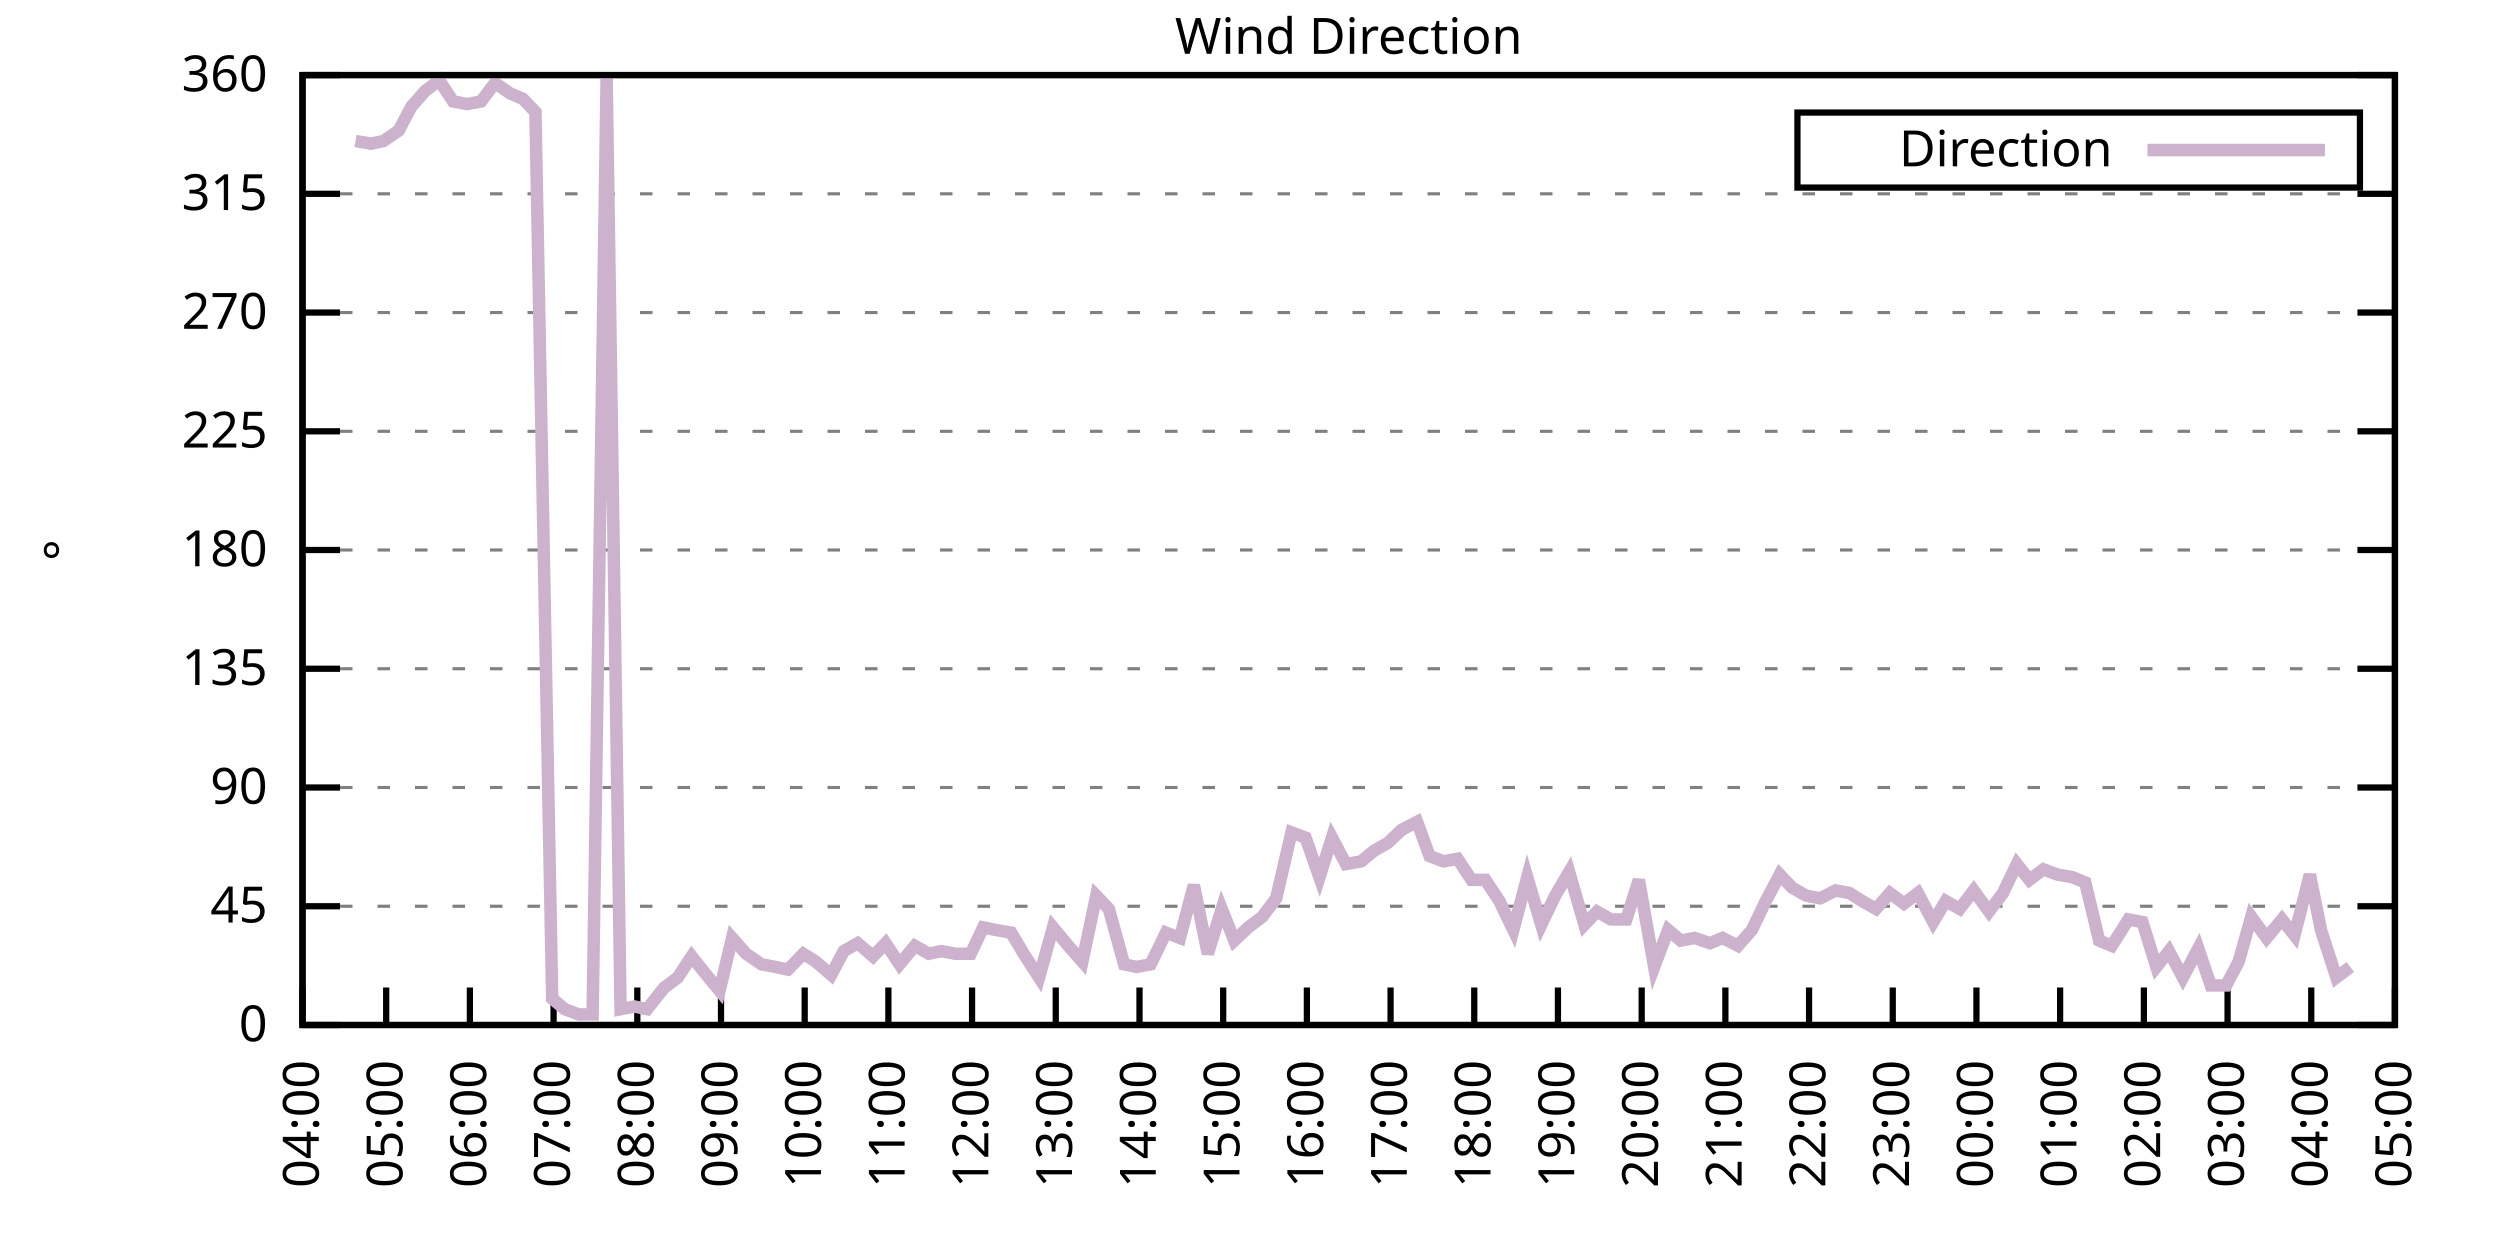
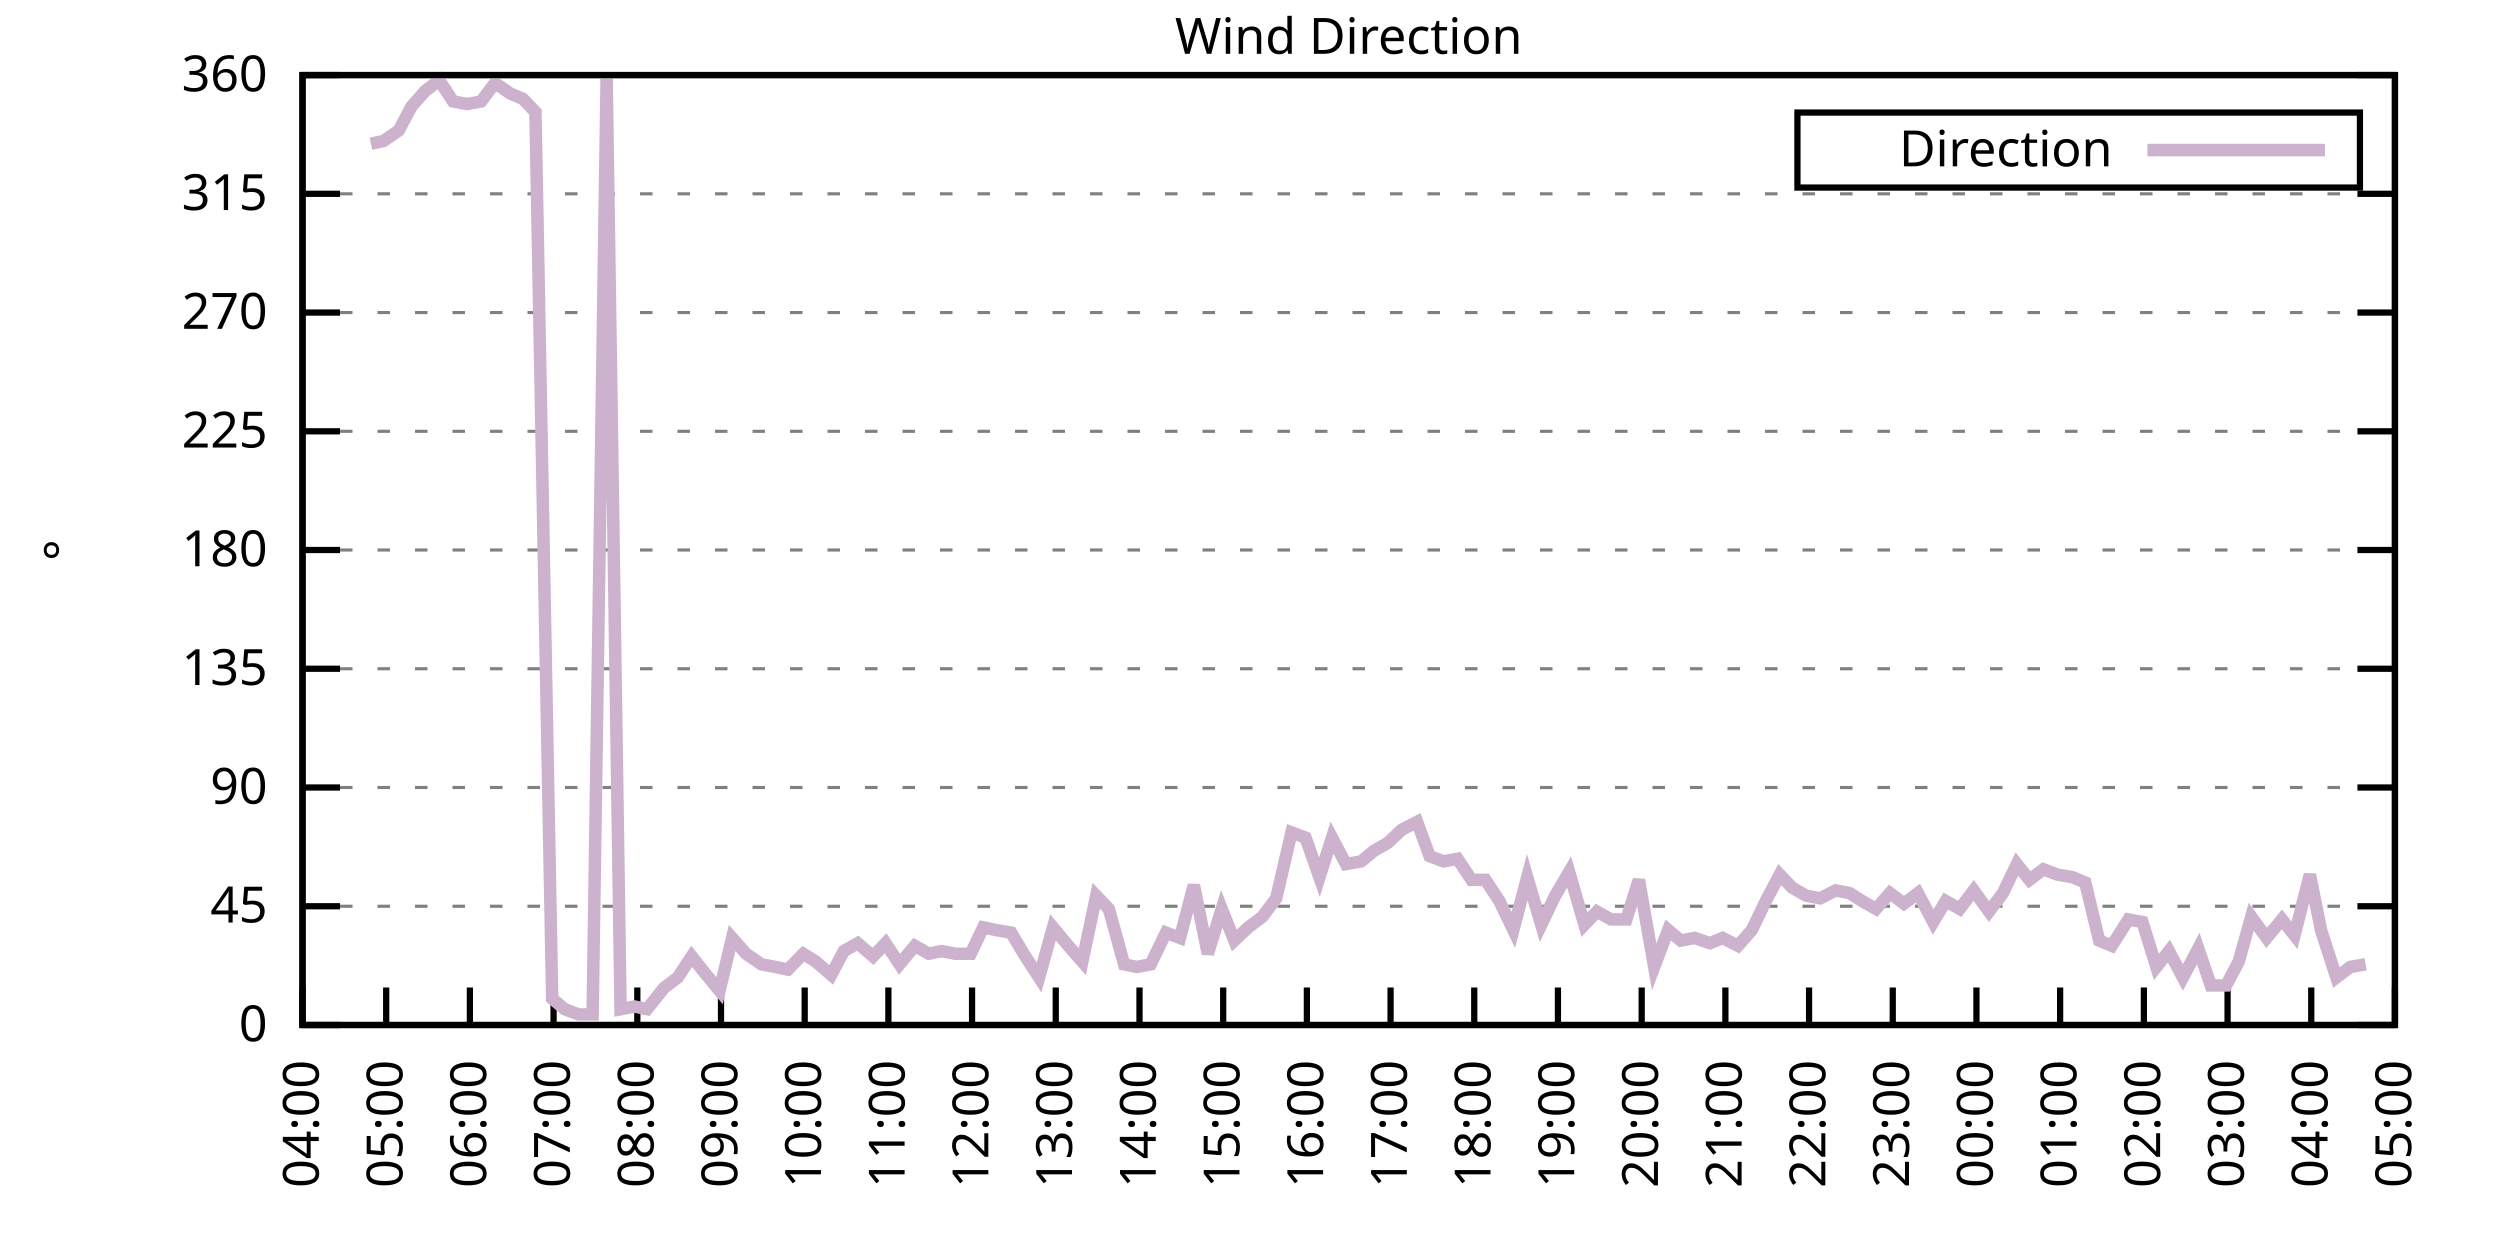
<svg xmlns="http://www.w3.org/2000/svg" xmlns:xlink="http://www.w3.org/1999/xlink" width="400" height="200" viewBox="0 0 400 200">
  <g id="gnuplot_canvas">
    <rect x="0" y="0" width="400" height="200" fill="none" />
    <defs>
      <circle id="gpDot" r="0.5" stroke-width="0.5" stroke="currentColor" />
      <path id="gpPt0" stroke-width="0.333" stroke="currentColor" d="M-1,0 h2 M0,-1 v2" />
      <path id="gpPt1" stroke-width="0.333" stroke="currentColor" d="M-1,-1 L1,1 M1,-1 L-1,1" />
      <path id="gpPt2" stroke-width="0.333" stroke="currentColor" d="M-1,0 L1,0 M0,-1 L0,1 M-1,-1 L1,1 M-1,1 L1,-1" />
      <rect id="gpPt3" stroke-width="0.333" stroke="currentColor" x="-1" y="-1" width="2" height="2" />
      <rect id="gpPt4" stroke-width="0.333" stroke="currentColor" fill="currentColor" x="-1" y="-1" width="2" height="2" />
      <circle id="gpPt5" stroke-width="0.333" stroke="currentColor" cx="0" cy="0" r="1" />
      <use xlink:href="#gpPt5" id="gpPt6" fill="currentColor" stroke="none" />
      <path id="gpPt7" stroke-width="0.333" stroke="currentColor" d="M0,-1.33 L-1.33,0.67 L1.33,0.67 z" />
      <use xlink:href="#gpPt7" id="gpPt8" fill="currentColor" stroke="none" />
      <use xlink:href="#gpPt7" id="gpPt9" stroke="currentColor" transform="rotate(180)" />
      <use xlink:href="#gpPt9" id="gpPt10" fill="currentColor" stroke="none" />
      <use xlink:href="#gpPt3" id="gpPt11" stroke="currentColor" transform="rotate(45)" />
      <use xlink:href="#gpPt11" id="gpPt12" fill="currentColor" stroke="none" />
      <path id="gpPt13" stroke-width="0.333" stroke="currentColor" d="M0,1.330 L1.265,0.411 L0.782,-1.067 L-0.782,-1.076 L-1.265,0.411 z" />
      <use xlink:href="#gpPt13" id="gpPt14" fill="currentColor" stroke="none" />
      <filter id="textbox" filterUnits="objectBoundingBox" x="0" y="0" height="1" width="1">
        <feFlood flood-color="white" flood-opacity="1" result="bgnd" />
        <feComposite in="SourceGraphic" in2="bgnd" operator="atop" />
      </filter>
      <filter id="greybox" filterUnits="objectBoundingBox" x="0" y="0" height="1" width="1">
        <feFlood flood-color="lightgrey" flood-opacity="1" result="grey" />
        <feComposite in="SourceGraphic" in2="grey" operator="atop" />
      </filter>
    </defs>
    <g fill="none" color="white" stroke="currentColor" stroke-width="1.00" stroke-linecap="butt" stroke-linejoin="miter">
</g>
    <g fill="none" color="black" stroke="currentColor" stroke-width="1.00" stroke-linecap="butt" stroke-linejoin="miter">
      <g stroke="none" shape-rendering="crispEdges">
        <polygon fill="rgb(255, 255, 255)" points="48.40,164.00 383.18,164.00 383.18,12.02 48.40,12.02 " />
      </g>
    </g>
    <g fill="none" color="black" stroke="currentColor" stroke-width="1.00" stroke-linecap="butt" stroke-linejoin="miter">
</g>
    <g fill="none" color="black" stroke="black" stroke-width="0.50" stroke-linecap="butt" stroke-linejoin="miter">
</g>
    <g fill="none" color="gray" stroke="currentColor" stroke-width="0.50" stroke-linecap="butt" stroke-linejoin="miter">
      <path stroke="gray" stroke-dasharray="2,4" class="gridline" d="M48.40,164.00 L383.19,164.00  " />
    </g>
    <g fill="none" color="gray" stroke="gray" stroke-width="1.00" stroke-linecap="butt" stroke-linejoin="miter">
</g>
    <g fill="none" color="black" stroke="currentColor" stroke-width="1.00" stroke-linecap="butt" stroke-linejoin="miter">
      <path stroke="black" d="M48.40,164.00 L54.40,164.00 M383.19,164.00 L377.19,164.00  " />
      <g transform="translate(42.80,166.60)" stroke="none" fill="black" font-family="Sans" font-size="8.00" text-anchor="end">
        <text>
          <tspan font-family="Sans"> 0</tspan>
        </text>
      </g>
    </g>
    <g fill="none" color="black" stroke="currentColor" stroke-width="1.00" stroke-linecap="butt" stroke-linejoin="miter">
</g>
    <g fill="none" color="black" stroke="black" stroke-width="0.50" stroke-linecap="butt" stroke-linejoin="miter">
</g>
    <g fill="none" color="gray" stroke="currentColor" stroke-width="0.50" stroke-linecap="butt" stroke-linejoin="miter">
      <path stroke="gray" stroke-dasharray="2,4" class="gridline" d="M48.40,145.00 L383.19,145.00  " />
    </g>
    <g fill="none" color="gray" stroke="gray" stroke-width="1.00" stroke-linecap="butt" stroke-linejoin="miter">
</g>
    <g fill="none" color="black" stroke="currentColor" stroke-width="1.00" stroke-linecap="butt" stroke-linejoin="miter">
      <path stroke="black" d="M48.40,145.00 L54.40,145.00 M383.19,145.00 L377.19,145.00  " />
      <g transform="translate(42.80,147.60)" stroke="none" fill="black" font-family="Sans" font-size="8.00" text-anchor="end">
        <text>
          <tspan font-family="Sans"> 45</tspan>
        </text>
      </g>
    </g>
    <g fill="none" color="black" stroke="currentColor" stroke-width="1.00" stroke-linecap="butt" stroke-linejoin="miter">
</g>
    <g fill="none" color="black" stroke="black" stroke-width="0.50" stroke-linecap="butt" stroke-linejoin="miter">
</g>
    <g fill="none" color="gray" stroke="currentColor" stroke-width="0.50" stroke-linecap="butt" stroke-linejoin="miter">
      <path stroke="gray" stroke-dasharray="2,4" class="gridline" d="M48.40,126.00 L383.19,126.00  " />
    </g>
    <g fill="none" color="gray" stroke="gray" stroke-width="1.00" stroke-linecap="butt" stroke-linejoin="miter">
</g>
    <g fill="none" color="black" stroke="currentColor" stroke-width="1.00" stroke-linecap="butt" stroke-linejoin="miter">
      <path stroke="black" d="M48.40,126.00 L54.40,126.00 M383.19,126.00 L377.19,126.00  " />
      <g transform="translate(42.80,128.60)" stroke="none" fill="black" font-family="Sans" font-size="8.00" text-anchor="end">
        <text>
          <tspan font-family="Sans"> 90</tspan>
        </text>
      </g>
    </g>
    <g fill="none" color="black" stroke="currentColor" stroke-width="1.00" stroke-linecap="butt" stroke-linejoin="miter">
</g>
    <g fill="none" color="black" stroke="black" stroke-width="0.50" stroke-linecap="butt" stroke-linejoin="miter">
</g>
    <g fill="none" color="gray" stroke="currentColor" stroke-width="0.50" stroke-linecap="butt" stroke-linejoin="miter">
      <path stroke="gray" stroke-dasharray="2,4" class="gridline" d="M48.40,107.00 L383.19,107.00  " />
    </g>
    <g fill="none" color="gray" stroke="gray" stroke-width="1.00" stroke-linecap="butt" stroke-linejoin="miter">
</g>
    <g fill="none" color="black" stroke="currentColor" stroke-width="1.00" stroke-linecap="butt" stroke-linejoin="miter">
      <path stroke="black" d="M48.40,107.00 L54.40,107.00 M383.19,107.00 L377.19,107.00  " />
      <g transform="translate(42.80,109.60)" stroke="none" fill="black" font-family="Sans" font-size="8.00" text-anchor="end">
        <text>
          <tspan font-family="Sans"> 135</tspan>
        </text>
      </g>
    </g>
    <g fill="none" color="black" stroke="currentColor" stroke-width="1.00" stroke-linecap="butt" stroke-linejoin="miter">
</g>
    <g fill="none" color="black" stroke="black" stroke-width="0.50" stroke-linecap="butt" stroke-linejoin="miter">
</g>
    <g fill="none" color="gray" stroke="currentColor" stroke-width="0.50" stroke-linecap="butt" stroke-linejoin="miter">
      <path stroke="gray" stroke-dasharray="2,4" class="gridline" d="M48.40,88.00 L383.19,88.00  " />
    </g>
    <g fill="none" color="gray" stroke="gray" stroke-width="1.00" stroke-linecap="butt" stroke-linejoin="miter">
</g>
    <g fill="none" color="black" stroke="currentColor" stroke-width="1.00" stroke-linecap="butt" stroke-linejoin="miter">
      <path stroke="black" d="M48.40,88.00 L54.40,88.00 M383.19,88.00 L377.19,88.00  " />
      <g transform="translate(42.80,90.60)" stroke="none" fill="black" font-family="Sans" font-size="8.00" text-anchor="end">
        <text>
          <tspan font-family="Sans"> 180</tspan>
        </text>
      </g>
    </g>
    <g fill="none" color="black" stroke="currentColor" stroke-width="1.00" stroke-linecap="butt" stroke-linejoin="miter">
</g>
    <g fill="none" color="black" stroke="black" stroke-width="0.50" stroke-linecap="butt" stroke-linejoin="miter">
</g>
    <g fill="none" color="gray" stroke="currentColor" stroke-width="0.50" stroke-linecap="butt" stroke-linejoin="miter">
      <path stroke="gray" stroke-dasharray="2,4" class="gridline" d="M48.40,69.01 L383.19,69.01  " />
    </g>
    <g fill="none" color="gray" stroke="gray" stroke-width="1.00" stroke-linecap="butt" stroke-linejoin="miter">
</g>
    <g fill="none" color="black" stroke="currentColor" stroke-width="1.00" stroke-linecap="butt" stroke-linejoin="miter">
      <path stroke="black" d="M48.40,69.01 L54.40,69.01 M383.19,69.01 L377.19,69.01  " />
      <g transform="translate(42.80,71.61)" stroke="none" fill="black" font-family="Sans" font-size="8.00" text-anchor="end">
        <text>
          <tspan font-family="Sans"> 225</tspan>
        </text>
      </g>
    </g>
    <g fill="none" color="black" stroke="currentColor" stroke-width="1.00" stroke-linecap="butt" stroke-linejoin="miter">
</g>
    <g fill="none" color="black" stroke="black" stroke-width="0.50" stroke-linecap="butt" stroke-linejoin="miter">
</g>
    <g fill="none" color="gray" stroke="currentColor" stroke-width="0.50" stroke-linecap="butt" stroke-linejoin="miter">
      <path stroke="gray" stroke-dasharray="2,4" class="gridline" d="M48.40,50.01 L383.19,50.01  " />
    </g>
    <g fill="none" color="gray" stroke="gray" stroke-width="1.00" stroke-linecap="butt" stroke-linejoin="miter">
</g>
    <g fill="none" color="black" stroke="currentColor" stroke-width="1.00" stroke-linecap="butt" stroke-linejoin="miter">
      <path stroke="black" d="M48.40,50.01 L54.40,50.01 M383.19,50.01 L377.19,50.01  " />
      <g transform="translate(42.80,52.61)" stroke="none" fill="black" font-family="Sans" font-size="8.00" text-anchor="end">
        <text>
          <tspan font-family="Sans"> 270</tspan>
        </text>
      </g>
    </g>
    <g fill="none" color="black" stroke="currentColor" stroke-width="1.00" stroke-linecap="butt" stroke-linejoin="miter">
</g>
    <g fill="none" color="black" stroke="black" stroke-width="0.50" stroke-linecap="butt" stroke-linejoin="miter">
</g>
    <g fill="none" color="gray" stroke="currentColor" stroke-width="0.50" stroke-linecap="butt" stroke-linejoin="miter">
      <path stroke="gray" stroke-dasharray="2,4" class="gridline" d="M48.40,31.01 L383.19,31.01  " />
    </g>
    <g fill="none" color="gray" stroke="gray" stroke-width="1.00" stroke-linecap="butt" stroke-linejoin="miter">
</g>
    <g fill="none" color="black" stroke="currentColor" stroke-width="1.00" stroke-linecap="butt" stroke-linejoin="miter">
      <path stroke="black" d="M48.40,31.01 L54.40,31.01 M383.19,31.01 L377.19,31.01  " />
      <g transform="translate(42.80,33.61)" stroke="none" fill="black" font-family="Sans" font-size="8.00" text-anchor="end">
        <text>
          <tspan font-family="Sans"> 315</tspan>
        </text>
      </g>
    </g>
    <g fill="none" color="black" stroke="currentColor" stroke-width="1.00" stroke-linecap="butt" stroke-linejoin="miter">
</g>
    <g fill="none" color="black" stroke="black" stroke-width="0.50" stroke-linecap="butt" stroke-linejoin="miter">
</g>
    <g fill="none" color="gray" stroke="currentColor" stroke-width="0.50" stroke-linecap="butt" stroke-linejoin="miter">
      <path stroke="gray" stroke-dasharray="2,4" class="gridline" d="M48.40,12.01 L383.19,12.01  " />
    </g>
    <g fill="none" color="gray" stroke="gray" stroke-width="1.00" stroke-linecap="butt" stroke-linejoin="miter">
</g>
    <g fill="none" color="black" stroke="currentColor" stroke-width="1.00" stroke-linecap="butt" stroke-linejoin="miter">
      <path stroke="black" d="M48.40,12.01 L54.40,12.01 M383.19,12.01 L377.19,12.01  " />
      <g transform="translate(42.80,14.61)" stroke="none" fill="black" font-family="Sans" font-size="8.00" text-anchor="end">
        <text>
          <tspan font-family="Sans"> 360</tspan>
        </text>
      </g>
    </g>
    <g fill="none" color="black" stroke="currentColor" stroke-width="1.00" stroke-linecap="butt" stroke-linejoin="miter">
      <path stroke="black" d="M48.40,164.00 L48.40,158.00  " />
      <g transform="translate(51.00,169.60) rotate(270.00)" stroke="none" fill="black" font-family="Sans" font-size="8.00" text-anchor="end">
        <text>
          <tspan font-family="Sans">04:00</tspan>
        </text>
      </g>
    </g>
    <g fill="none" color="black" stroke="currentColor" stroke-width="1.00" stroke-linecap="butt" stroke-linejoin="miter">
      <path stroke="black" d="M61.79,164.00 L61.79,158.00  " />
      <g transform="translate(64.39,169.60) rotate(270.00)" stroke="none" fill="black" font-family="Sans" font-size="8.00" text-anchor="end">
        <text>
          <tspan font-family="Sans">05:00</tspan>
        </text>
      </g>
    </g>
    <g fill="none" color="black" stroke="currentColor" stroke-width="1.00" stroke-linecap="butt" stroke-linejoin="miter">
      <path stroke="black" d="M75.18,164.00 L75.18,158.00  " />
      <g transform="translate(77.78,169.60) rotate(270.00)" stroke="none" fill="black" font-family="Sans" font-size="8.00" text-anchor="end">
        <text>
          <tspan font-family="Sans">06:00</tspan>
        </text>
      </g>
    </g>
    <g fill="none" color="black" stroke="currentColor" stroke-width="1.00" stroke-linecap="butt" stroke-linejoin="miter">
      <path stroke="black" d="M88.57,164.00 L88.57,158.00  " />
      <g transform="translate(91.17,169.60) rotate(270.00)" stroke="none" fill="black" font-family="Sans" font-size="8.00" text-anchor="end">
        <text>
          <tspan font-family="Sans">07:00</tspan>
        </text>
      </g>
    </g>
    <g fill="none" color="black" stroke="currentColor" stroke-width="1.00" stroke-linecap="butt" stroke-linejoin="miter">
      <path stroke="black" d="M101.97,164.00 L101.97,158.00  " />
      <g transform="translate(104.57,169.60) rotate(270.00)" stroke="none" fill="black" font-family="Sans" font-size="8.00" text-anchor="end">
        <text>
          <tspan font-family="Sans">08:00</tspan>
        </text>
      </g>
    </g>
    <g fill="none" color="black" stroke="currentColor" stroke-width="1.00" stroke-linecap="butt" stroke-linejoin="miter">
      <path stroke="black" d="M115.36,164.00 L115.36,158.00  " />
      <g transform="translate(117.96,169.60) rotate(270.00)" stroke="none" fill="black" font-family="Sans" font-size="8.00" text-anchor="end">
        <text>
          <tspan font-family="Sans">09:00</tspan>
        </text>
      </g>
    </g>
    <g fill="none" color="black" stroke="currentColor" stroke-width="1.00" stroke-linecap="butt" stroke-linejoin="miter">
      <path stroke="black" d="M128.75,164.00 L128.75,158.00  " />
      <g transform="translate(131.35,169.60) rotate(270.00)" stroke="none" fill="black" font-family="Sans" font-size="8.00" text-anchor="end">
        <text>
          <tspan font-family="Sans">10:00</tspan>
        </text>
      </g>
    </g>
    <g fill="none" color="black" stroke="currentColor" stroke-width="1.00" stroke-linecap="butt" stroke-linejoin="miter">
      <path stroke="black" d="M142.14,164.00 L142.14,158.00  " />
      <g transform="translate(144.74,169.60) rotate(270.00)" stroke="none" fill="black" font-family="Sans" font-size="8.00" text-anchor="end">
        <text>
          <tspan font-family="Sans">11:00</tspan>
        </text>
      </g>
    </g>
    <g fill="none" color="black" stroke="currentColor" stroke-width="1.00" stroke-linecap="butt" stroke-linejoin="miter">
      <path stroke="black" d="M155.53,164.00 L155.53,158.00  " />
      <g transform="translate(158.13,169.60) rotate(270.00)" stroke="none" fill="black" font-family="Sans" font-size="8.00" text-anchor="end">
        <text>
          <tspan font-family="Sans">12:00</tspan>
        </text>
      </g>
    </g>
    <g fill="none" color="black" stroke="currentColor" stroke-width="1.00" stroke-linecap="butt" stroke-linejoin="miter">
      <path stroke="black" d="M168.92,164.00 L168.92,158.00  " />
      <g transform="translate(171.52,169.60) rotate(270.00)" stroke="none" fill="black" font-family="Sans" font-size="8.00" text-anchor="end">
        <text>
          <tspan font-family="Sans">13:00</tspan>
        </text>
      </g>
    </g>
    <g fill="none" color="black" stroke="currentColor" stroke-width="1.00" stroke-linecap="butt" stroke-linejoin="miter">
      <path stroke="black" d="M182.32,164.00 L182.32,158.00  " />
      <g transform="translate(184.92,169.60) rotate(270.00)" stroke="none" fill="black" font-family="Sans" font-size="8.00" text-anchor="end">
        <text>
          <tspan font-family="Sans">14:00</tspan>
        </text>
      </g>
    </g>
    <g fill="none" color="black" stroke="currentColor" stroke-width="1.00" stroke-linecap="butt" stroke-linejoin="miter">
      <path stroke="black" d="M195.71,164.00 L195.71,158.00  " />
      <g transform="translate(198.31,169.60) rotate(270.00)" stroke="none" fill="black" font-family="Sans" font-size="8.00" text-anchor="end">
        <text>
          <tspan font-family="Sans">15:00</tspan>
        </text>
      </g>
    </g>
    <g fill="none" color="black" stroke="currentColor" stroke-width="1.00" stroke-linecap="butt" stroke-linejoin="miter">
      <path stroke="black" d="M209.10,164.00 L209.10,158.00  " />
      <g transform="translate(211.70,169.60) rotate(270.00)" stroke="none" fill="black" font-family="Sans" font-size="8.00" text-anchor="end">
        <text>
          <tspan font-family="Sans">16:00</tspan>
        </text>
      </g>
    </g>
    <g fill="none" color="black" stroke="currentColor" stroke-width="1.00" stroke-linecap="butt" stroke-linejoin="miter">
      <path stroke="black" d="M222.49,164.00 L222.49,158.00  " />
      <g transform="translate(225.09,169.60) rotate(270.00)" stroke="none" fill="black" font-family="Sans" font-size="8.00" text-anchor="end">
        <text>
          <tspan font-family="Sans">17:00</tspan>
        </text>
      </g>
    </g>
    <g fill="none" color="black" stroke="currentColor" stroke-width="1.00" stroke-linecap="butt" stroke-linejoin="miter">
      <path stroke="black" d="M235.88,164.00 L235.88,158.00  " />
      <g transform="translate(238.48,169.60) rotate(270.00)" stroke="none" fill="black" font-family="Sans" font-size="8.00" text-anchor="end">
        <text>
          <tspan font-family="Sans">18:00</tspan>
        </text>
      </g>
    </g>
    <g fill="none" color="black" stroke="currentColor" stroke-width="1.00" stroke-linecap="butt" stroke-linejoin="miter">
      <path stroke="black" d="M249.27,164.00 L249.27,158.00  " />
      <g transform="translate(251.87,169.60) rotate(270.00)" stroke="none" fill="black" font-family="Sans" font-size="8.00" text-anchor="end">
        <text>
          <tspan font-family="Sans">19:00</tspan>
        </text>
      </g>
    </g>
    <g fill="none" color="black" stroke="currentColor" stroke-width="1.00" stroke-linecap="butt" stroke-linejoin="miter">
      <path stroke="black" d="M262.67,164.00 L262.67,158.00  " />
      <g transform="translate(265.27,169.60) rotate(270.00)" stroke="none" fill="black" font-family="Sans" font-size="8.00" text-anchor="end">
        <text>
          <tspan font-family="Sans">20:00</tspan>
        </text>
      </g>
    </g>
    <g fill="none" color="black" stroke="currentColor" stroke-width="1.00" stroke-linecap="butt" stroke-linejoin="miter">
      <path stroke="black" d="M276.06,164.00 L276.06,158.00  " />
      <g transform="translate(278.66,169.60) rotate(270.00)" stroke="none" fill="black" font-family="Sans" font-size="8.00" text-anchor="end">
        <text>
          <tspan font-family="Sans">21:00</tspan>
        </text>
      </g>
    </g>
    <g fill="none" color="black" stroke="currentColor" stroke-width="1.00" stroke-linecap="butt" stroke-linejoin="miter">
      <path stroke="black" d="M289.45,164.00 L289.45,158.00  " />
      <g transform="translate(292.05,169.60) rotate(270.00)" stroke="none" fill="black" font-family="Sans" font-size="8.00" text-anchor="end">
        <text>
          <tspan font-family="Sans">22:00</tspan>
        </text>
      </g>
    </g>
    <g fill="none" color="black" stroke="currentColor" stroke-width="1.00" stroke-linecap="butt" stroke-linejoin="miter">
      <path stroke="black" d="M302.84,164.00 L302.84,158.00  " />
      <g transform="translate(305.44,169.60) rotate(270.00)" stroke="none" fill="black" font-family="Sans" font-size="8.00" text-anchor="end">
        <text>
          <tspan font-family="Sans">23:00</tspan>
        </text>
      </g>
    </g>
    <g fill="none" color="black" stroke="currentColor" stroke-width="1.00" stroke-linecap="butt" stroke-linejoin="miter">
      <path stroke="black" d="M316.23,164.00 L316.23,158.00  " />
      <g transform="translate(318.83,169.60) rotate(270.00)" stroke="none" fill="black" font-family="Sans" font-size="8.00" text-anchor="end">
        <text>
          <tspan font-family="Sans">00:00</tspan>
        </text>
      </g>
    </g>
    <g fill="none" color="black" stroke="currentColor" stroke-width="1.00" stroke-linecap="butt" stroke-linejoin="miter">
      <path stroke="black" d="M329.62,164.00 L329.62,158.00  " />
      <g transform="translate(332.22,169.60) rotate(270.00)" stroke="none" fill="black" font-family="Sans" font-size="8.00" text-anchor="end">
        <text>
          <tspan font-family="Sans">01:00</tspan>
        </text>
      </g>
    </g>
    <g fill="none" color="black" stroke="currentColor" stroke-width="1.00" stroke-linecap="butt" stroke-linejoin="miter">
      <path stroke="black" d="M343.02,164.00 L343.02,158.00  " />
      <g transform="translate(345.62,169.60) rotate(270.00)" stroke="none" fill="black" font-family="Sans" font-size="8.00" text-anchor="end">
        <text>
          <tspan font-family="Sans">02:00</tspan>
        </text>
      </g>
    </g>
    <g fill="none" color="black" stroke="currentColor" stroke-width="1.00" stroke-linecap="butt" stroke-linejoin="miter">
      <path stroke="black" d="M356.41,164.00 L356.41,158.00  " />
      <g transform="translate(359.01,169.60) rotate(270.00)" stroke="none" fill="black" font-family="Sans" font-size="8.00" text-anchor="end">
        <text>
          <tspan font-family="Sans">03:00</tspan>
        </text>
      </g>
    </g>
    <g fill="none" color="black" stroke="currentColor" stroke-width="1.00" stroke-linecap="butt" stroke-linejoin="miter">
      <path stroke="black" d="M369.80,164.00 L369.80,158.00  " />
      <g transform="translate(372.40,169.60) rotate(270.00)" stroke="none" fill="black" font-family="Sans" font-size="8.00" text-anchor="end">
        <text>
          <tspan font-family="Sans">04:00</tspan>
        </text>
      </g>
    </g>
    <g fill="none" color="black" stroke="currentColor" stroke-width="1.00" stroke-linecap="butt" stroke-linejoin="miter">
      <path stroke="black" d="M383.19,164.00 L383.19,158.00  " />
      <g transform="translate(385.79,169.60) rotate(270.00)" stroke="none" fill="black" font-family="Sans" font-size="8.00" text-anchor="end">
        <text>
          <tspan font-family="Sans">05:00</tspan>
        </text>
      </g>
    </g>
    <g fill="none" color="black" stroke="currentColor" stroke-width="1.00" stroke-linecap="butt" stroke-linejoin="miter">
</g>
    <g fill="none" color="black" stroke="currentColor" stroke-width="1.00" stroke-linecap="butt" stroke-linejoin="miter">
      <path stroke="black" d="M48.40,12.01 L48.40,164.00 L383.19,164.00 L383.19,12.01 L48.40,12.01 Z  " />
    </g>
    <g fill="none" color="black" stroke="currentColor" stroke-width="1.00" stroke-linecap="butt" stroke-linejoin="miter">
</g>
    <g fill="none" color="black" stroke="currentColor" stroke-width="1.00" stroke-linecap="butt" stroke-linejoin="miter">
      <path stroke="black" d="M287.59,30.01 L287.59,18.01 L377.59,18.01 L377.59,30.01 L287.59,30.01 Z  " />
    </g>
    <g id="Wind_direction_plot_1">
      <g fill="none" color="white" stroke="black" stroke-width="2.00" stroke-linecap="butt" stroke-linejoin="miter">
</g>
      <g fill="none" color="black" stroke="currentColor" stroke-width="2.00" stroke-linecap="butt" stroke-linejoin="miter">
        <g transform="translate(337.99,26.61)" stroke="none" fill="black" font-family="Sans" font-size="8.00" text-anchor="end">
          <text>
            <tspan font-family="Sans">Direction</tspan>
          </text>
        </g>
      </g>
      <g fill="none" color="black" stroke="currentColor" stroke-width="2.00" stroke-linecap="butt" stroke-linejoin="miter">
-         <path stroke="rgb(204, 178, 204)" d="M343.59,24.01 L371.99,24.01 M56.88,22.56 L59.34,22.99 L61.35,22.56 L63.80,20.88 L65.81,17.08 L68.04,14.54   L70.27,12.85 L72.50,16.23 L74.74,16.65 L76.97,16.23 L79.20,13.28 L81.66,14.97 L83.66,15.81 L85.67,17.92   L88.35,159.78 L90.36,161.47 L92.59,162.31 L94.82,162.31 L97.06,12.43 L99.29,161.47 L101.52,161.04 L103.53,161.47   L106.21,158.09 L108.44,156.40 L110.67,153.02 L112.68,155.56 L115.13,158.51 L117.14,150.07 L119.38,152.60 L121.83,154.29   L124.06,154.71 L126.07,155.13 L128.53,152.60 L130.54,153.87 L132.99,155.98 L135.00,152.18 L137.23,150.91 L139.69,153.02   L141.69,150.91 L143.93,154.29 L146.38,151.33 L148.61,152.60 L150.62,152.18 L152.85,152.60 L155.31,152.60 L157.32,148.38   L159.33,148.80 L161.78,149.22 L163.79,152.60 L166.25,156.40 L168.48,148.38 L170.93,151.33 L173.17,153.87 L175.40,143.31   L177.41,145.42 L179.86,154.29 L181.87,154.71 L184.10,154.29 L186.56,149.22 L188.79,150.07 L191.02,141.62 L193.25,152.60   L195.48,145.42 L197.49,150.49 L199.73,148.38 L201.96,146.69 L204.19,143.73 L206.64,133.18 L208.88,134.02 L211.11,140.36   L213.12,134.02 L215.35,138.25 L217.80,137.82 L219.81,136.14 L222.04,134.87 L224.28,132.76 L226.73,131.49 L228.74,136.98   L230.97,137.82 L233.20,137.40 L235.44,140.78 L237.67,140.78 L239.90,144.16 L242.13,148.80 L244.36,140.36 L246.60,147.96   L248.83,143.31 L251.06,139.51 L253.51,147.96 L255.52,145.85 L257.76,147.11 L260.21,147.11 L262.22,140.78 L264.67,154.71   L266.91,148.80 L268.92,150.49 L271.15,150.07 L273.60,150.91 L275.61,150.07 L278.07,151.33 L280.30,148.80 L282.53,144.16   L284.76,139.93 L286.77,142.05 L289.00,143.31 L291.23,143.73 L293.69,142.47 L295.92,142.89 L297.93,144.16 L300.16,145.42   L302.39,142.89 L304.63,144.58 L306.86,142.89 L309.31,147.53 L311.32,144.16 L313.55,145.42 L315.79,142.47 L318.24,145.85   L320.47,142.89 L322.70,138.25 L324.71,140.78 L326.95,139.09 L329.18,139.93 L331.63,140.36 L333.64,141.20 L335.87,150.49   L337.88,151.33 L340.56,147.11 L342.79,147.53 L345.02,154.71 L347.03,152.18 L349.26,156.40 L351.72,151.76 L353.73,157.67   L356.18,157.67 L358.19,153.87 L360.20,146.69 L362.66,150.07 L365.11,147.11 L367.12,149.65 L369.58,139.93 L371.36,148.80   L373.82,156.40 L376.05,154.71  " />
+         <path stroke="rgb(204, 178, 204)" d="M343.59,24.01 L371.99,24.01 M59.34,22.99 L61.35,22.56 L63.80,20.88 L65.81,17.08 L68.04,14.54 L70.27,12.85   L72.50,16.23 L74.74,16.65 L76.97,16.23 L79.20,13.28 L81.66,14.97 L83.66,15.81 L85.67,17.92 L88.35,159.78   L90.36,161.47 L92.59,162.31 L94.82,162.31 L97.06,12.43 L99.29,161.47 L101.52,161.04 L103.53,161.47 L106.21,158.09   L108.44,156.40 L110.67,153.02 L112.68,155.56 L115.13,158.51 L117.14,150.07 L119.38,152.60 L121.83,154.29 L124.06,154.71   L126.07,155.13 L128.53,152.60 L130.54,153.87 L132.99,155.98 L135.00,152.18 L137.23,150.91 L139.69,153.02 L141.69,150.91   L143.93,154.29 L146.38,151.33 L148.61,152.60 L150.62,152.18 L152.85,152.60 L155.31,152.60 L157.32,148.38 L159.33,148.80   L161.78,149.22 L163.79,152.60 L166.25,156.40 L168.48,148.38 L170.93,151.33 L173.17,153.87 L175.40,143.31 L177.41,145.42   L179.86,154.29 L181.87,154.71 L184.10,154.29 L186.56,149.22 L188.79,150.07 L191.02,141.62 L193.25,152.60 L195.48,145.42   L197.49,150.49 L199.73,148.38 L201.96,146.69 L204.19,143.73 L206.64,133.18 L208.88,134.02 L211.11,140.36 L213.12,134.02   L215.35,138.25 L217.80,137.82 L219.81,136.14 L222.04,134.87 L224.28,132.76 L226.73,131.49 L228.74,136.98 L230.97,137.82   L233.20,137.40 L235.44,140.78 L237.67,140.78 L239.90,144.16 L242.13,148.80 L244.36,140.36 L246.60,147.96 L248.83,143.31   L251.06,139.51 L253.51,147.96 L255.52,145.85 L257.76,147.11 L260.21,147.11 L262.22,140.78 L264.67,154.71 L266.91,148.80   L268.92,150.49 L271.15,150.07 L273.60,150.91 L275.61,150.07 L278.07,151.33 L280.30,148.80 L282.53,144.16 L284.76,139.93   L286.77,142.05 L289.00,143.31 L291.23,143.73 L293.69,142.47 L295.92,142.89 L297.93,144.16 L300.16,145.42 L302.39,142.89   L304.63,144.58 L306.86,142.89 L309.31,147.53 L311.32,144.16 L313.55,145.42 L315.79,142.47 L318.24,145.85 L320.47,142.89   L322.70,138.25 L324.71,140.78 L326.95,139.09 L329.18,139.93 L331.63,140.36 L333.64,141.20 L335.87,150.49 L337.88,151.33   L340.56,147.11 L342.79,147.53 L345.02,154.71 L347.03,152.18 L349.26,156.40 L351.72,151.76 L353.73,157.67 L356.18,157.67   L358.19,153.87 L360.20,146.69 L362.66,150.07 L365.11,147.11 L367.12,149.65 L369.58,139.93 L371.36,148.80 L373.82,156.40   L376.05,154.71 L378.50,154.29  " />
      </g>
    </g>
    <g fill="none" color="black" stroke="currentColor" stroke-width="2.00" stroke-linecap="butt" stroke-linejoin="miter">
</g>
    <g fill="none" color="black" stroke="black" stroke-width="1.00" stroke-linecap="butt" stroke-linejoin="miter">
</g>
    <g fill="none" color="black" stroke="currentColor" stroke-width="1.00" stroke-linecap="butt" stroke-linejoin="miter">
      <path stroke="black" d="M48.40,12.01 L48.40,164.00 L383.19,164.00 L383.19,12.01 L48.40,12.01 Z  " />
      <g transform="translate(12.80,88.01) rotate(270.00)" stroke="none" fill="black" font-family="Sans" font-size="8.00" text-anchor="middle">
        <text>
          <tspan font-family="Sans">°</tspan>
        </text>
      </g>
    </g>
    <g fill="none" color="black" stroke="currentColor" stroke-width="1.00" stroke-linecap="butt" stroke-linejoin="miter">
</g>
    <g fill="none" color="black" stroke="currentColor" stroke-width="1.00" stroke-linecap="butt" stroke-linejoin="miter">
      <g transform="translate(215.79,8.61)" stroke="none" fill="black" font-family="Sans" font-size="8.00" text-anchor="middle">
        <text>
          <tspan font-family="Sans">Wind Direction</tspan>
        </text>
      </g>
    </g>
    <g fill="none" color="black" stroke="currentColor" stroke-width="1.00" stroke-linecap="butt" stroke-linejoin="miter">
</g>
  </g>
</svg>
